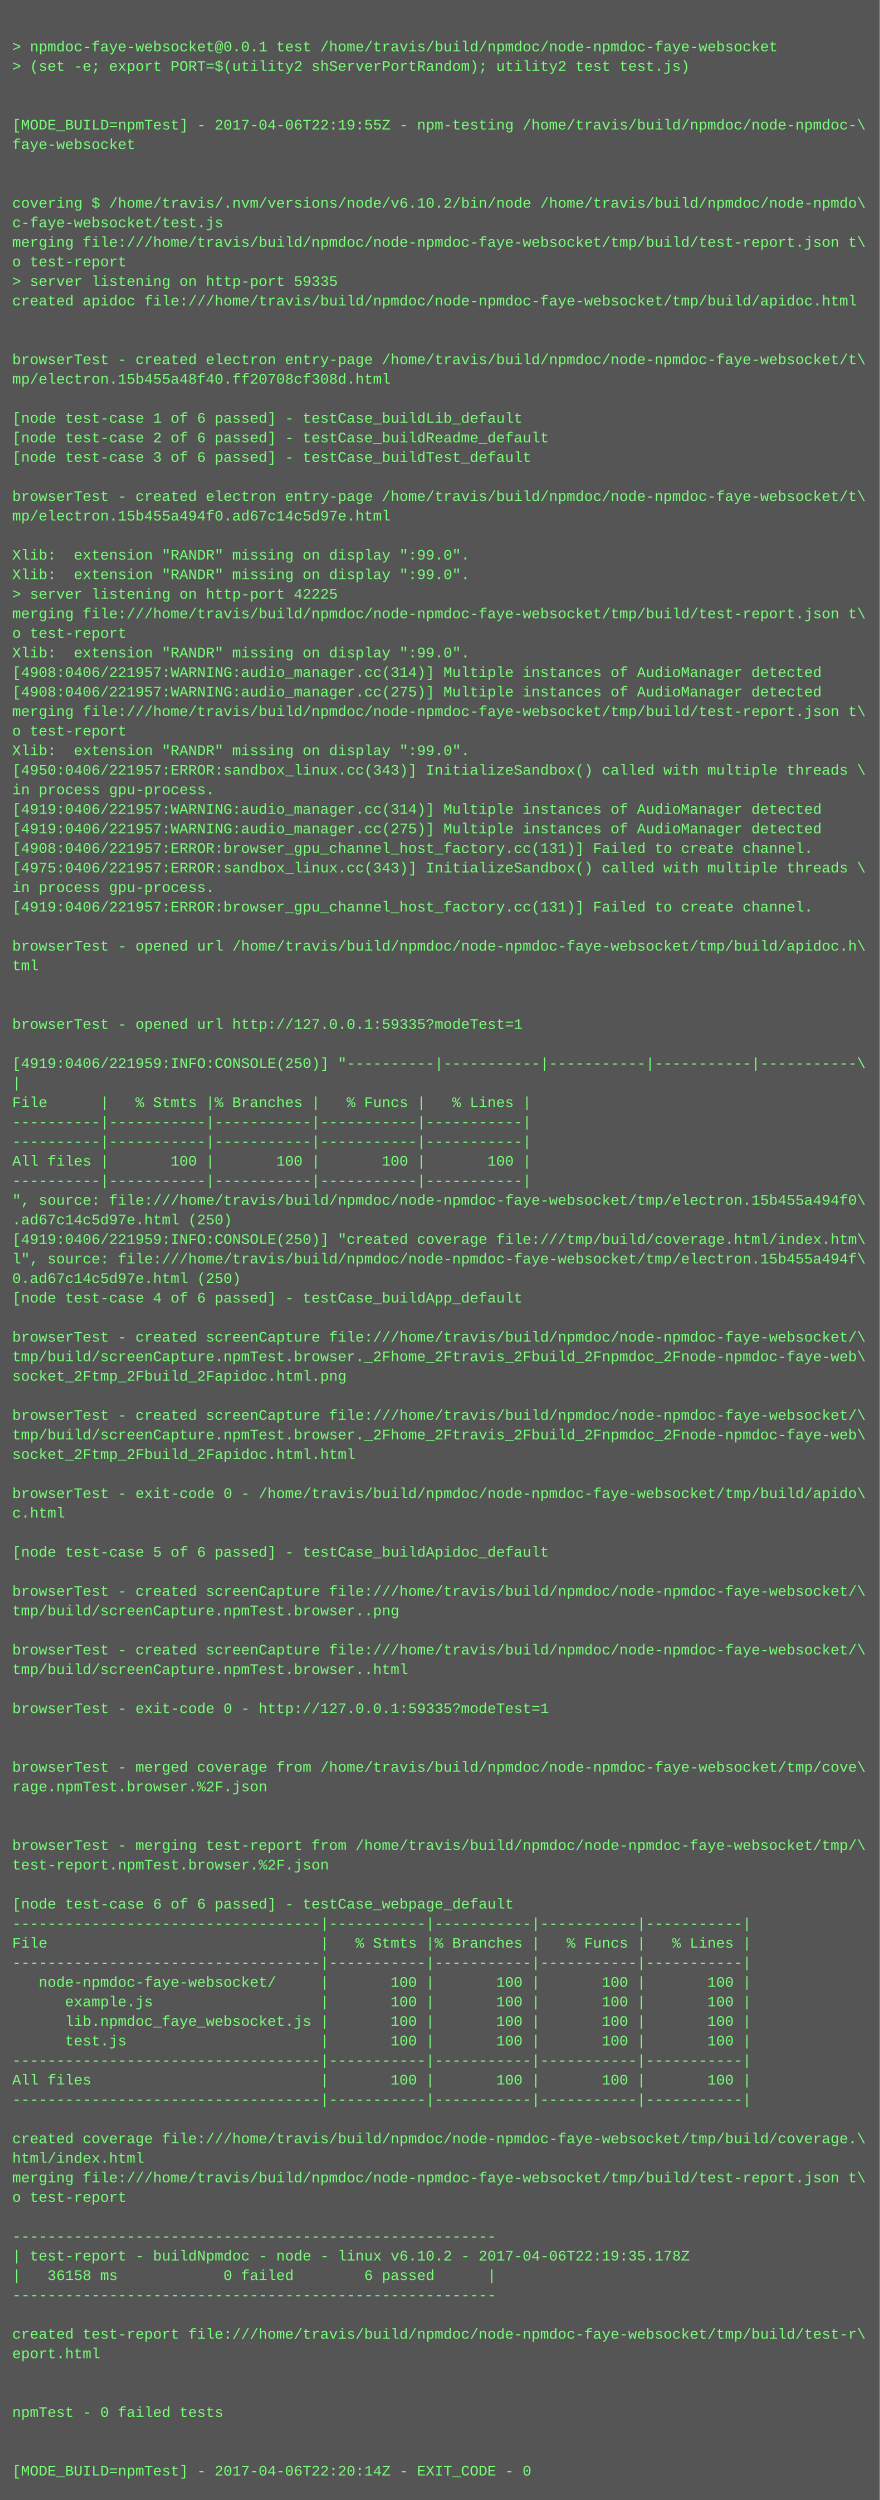
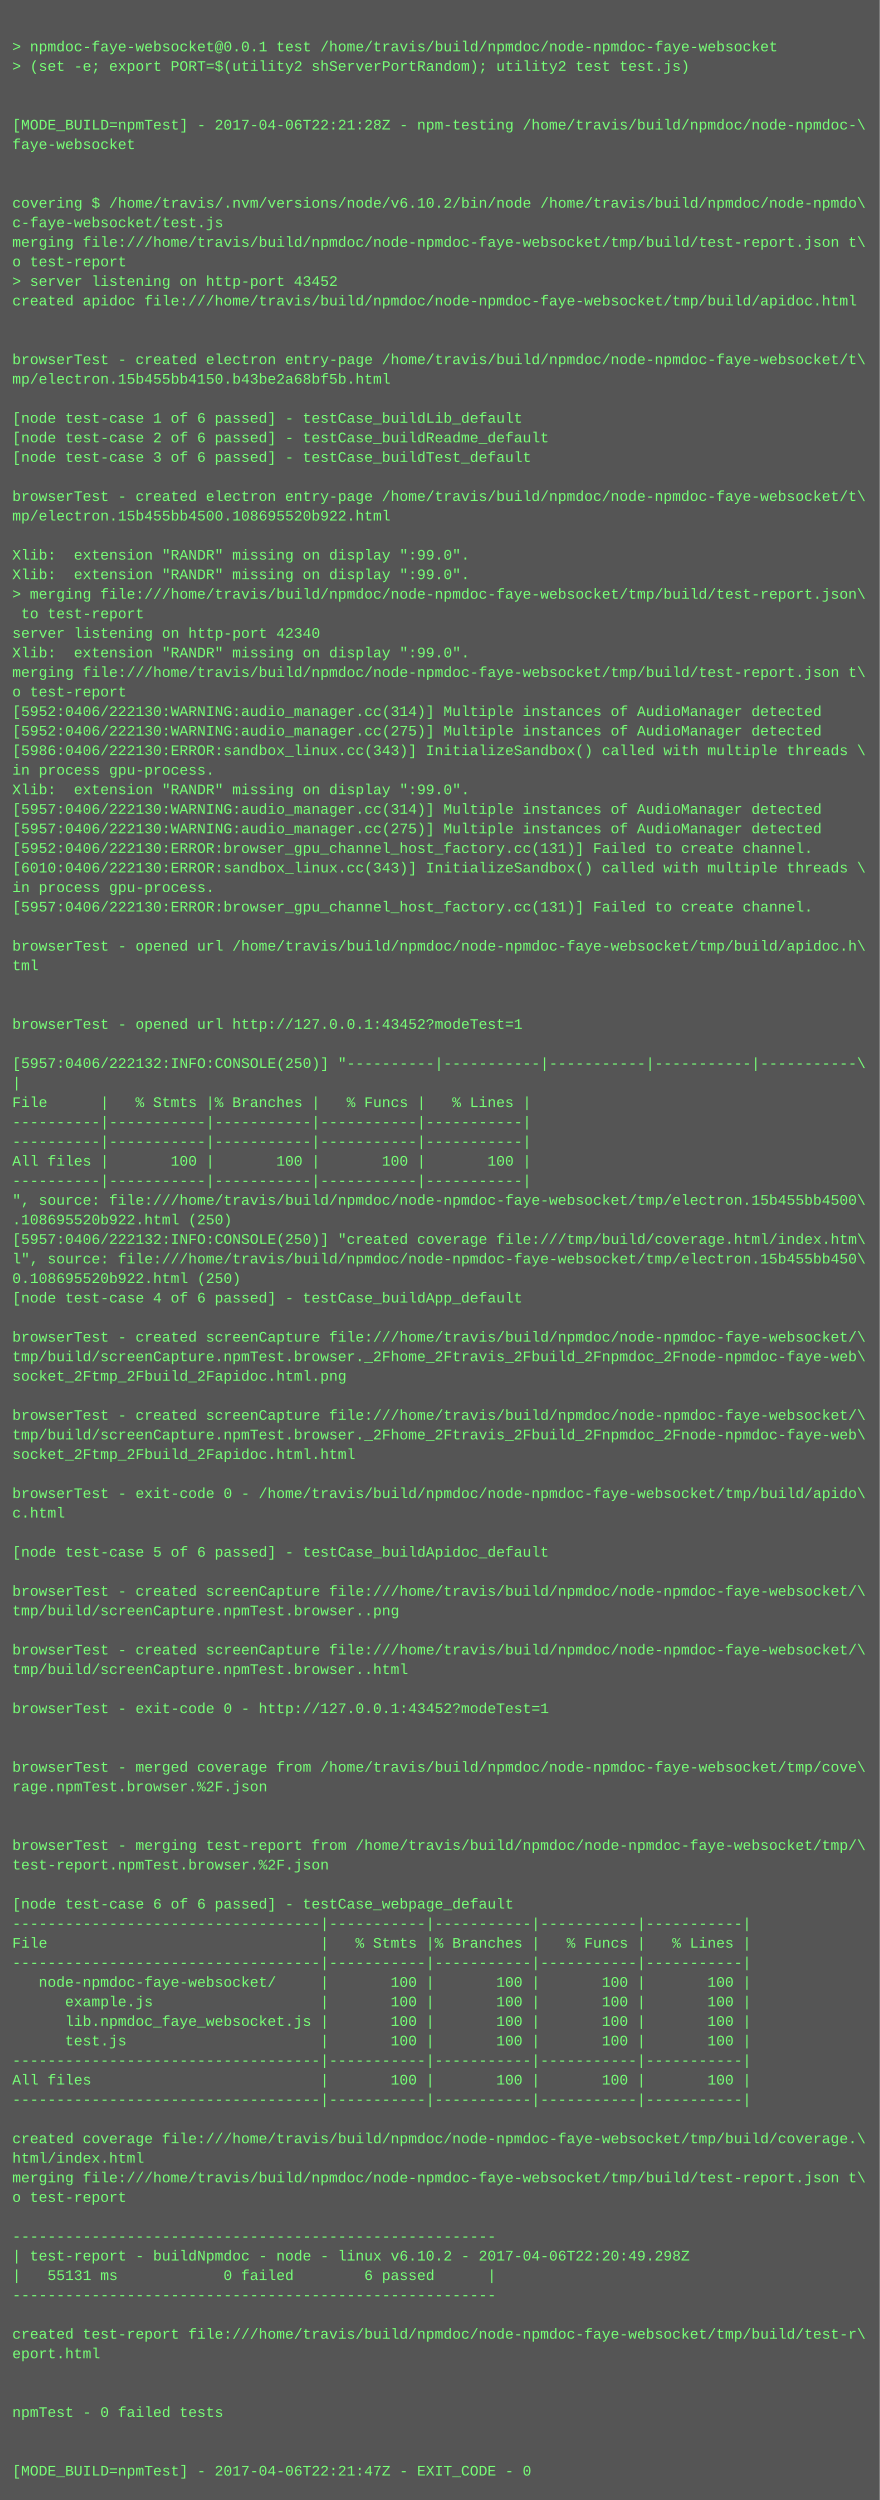
<svg xmlns="http://www.w3.org/2000/svg" height="2046" width="720">
  <rect height="2046" fill="#555" width="720" />
  <text fill="#7f7" font-family="Courier New" font-size="12" xml:space="preserve">
    <tspan x="10" y="26" />
    <tspan x="10" y="42">&gt; npmdoc-faye-websocket@0.0.1 test /home/travis/build/npmdoc/node-npmdoc-faye-websocket</tspan>
    <tspan x="10" y="58">&gt; (set -e; export PORT=$(utility2 shServerPortRandom); utility2 test test.js)</tspan>
    <tspan x="10" y="74" />
    <tspan x="10" y="90" />
-     <tspan x="10" y="106">[MODE_BUILD=npmTest] - 2017-04-06T22:19:55Z - npm-testing /home/travis/build/npmdoc/node-npmdoc-\</tspan>
+     <tspan x="10" y="106">[MODE_BUILD=npmTest] - 2017-04-06T22:21:28Z - npm-testing /home/travis/build/npmdoc/node-npmdoc-\</tspan>
    <tspan x="10" y="122">faye-websocket</tspan>
    <tspan x="10" y="138" />
    <tspan x="10" y="154" />
    <tspan x="10" y="170">covering $ /home/travis/.nvm/versions/node/v6.10.2/bin/node /home/travis/build/npmdoc/node-npmdo\</tspan>
    <tspan x="10" y="186">c-faye-websocket/test.js</tspan>
    <tspan x="10" y="202">merging file:///home/travis/build/npmdoc/node-npmdoc-faye-websocket/tmp/build/test-report.json t\</tspan>
    <tspan x="10" y="218">o test-report</tspan>
-     <tspan x="10" y="234">&gt; server listening on http-port 59335</tspan>
+     <tspan x="10" y="234">&gt; server listening on http-port 43452</tspan>
    <tspan x="10" y="250">created apidoc file:///home/travis/build/npmdoc/node-npmdoc-faye-websocket/tmp/build/apidoc.html</tspan>
    <tspan x="10" y="266" />
    <tspan x="10" y="282" />
    <tspan x="10" y="298">browserTest - created electron entry-page /home/travis/build/npmdoc/node-npmdoc-faye-websocket/t\</tspan>
-     <tspan x="10" y="314">mp/electron.15b455a48f40.ff20708cf308d.html</tspan>
+     <tspan x="10" y="314">mp/electron.15b455bb4150.b43be2a68bf5b.html</tspan>
    <tspan x="10" y="330" />
    <tspan x="10" y="346">[node test-case 1 of 6 passed] - testCase_buildLib_default</tspan>
    <tspan x="10" y="362">[node test-case 2 of 6 passed] - testCase_buildReadme_default</tspan>
    <tspan x="10" y="378">[node test-case 3 of 6 passed] - testCase_buildTest_default</tspan>
    <tspan x="10" y="394" />
    <tspan x="10" y="410">browserTest - created electron entry-page /home/travis/build/npmdoc/node-npmdoc-faye-websocket/t\</tspan>
-     <tspan x="10" y="426">mp/electron.15b455a494f0.ad67c14c5d97e.html</tspan>
+     <tspan x="10" y="426">mp/electron.15b455bb4500.108695520b922.html</tspan>
    <tspan x="10" y="442" />
    <tspan x="10" y="458">Xlib:  extension "RANDR" missing on display ":99.0".</tspan>
    <tspan x="10" y="474">Xlib:  extension "RANDR" missing on display ":99.0".</tspan>
-     <tspan x="10" y="490">&gt; server listening on http-port 42225</tspan>
-     <tspan x="10" y="506">merging file:///home/travis/build/npmdoc/node-npmdoc-faye-websocket/tmp/build/test-report.json t\</tspan>
-     <tspan x="10" y="522">o test-report</tspan>
+     <tspan x="10" y="490">&gt; merging file:///home/travis/build/npmdoc/node-npmdoc-faye-websocket/tmp/build/test-report.json\</tspan>
+     <tspan x="10" y="506"> to test-report</tspan>
+     <tspan x="10" y="522">server listening on http-port 42340</tspan>
    <tspan x="10" y="538">Xlib:  extension "RANDR" missing on display ":99.0".</tspan>
-     <tspan x="10" y="554">[4908:0406/221957:WARNING:audio_manager.cc(314)] Multiple instances of AudioManager detected</tspan>
-     <tspan x="10" y="570">[4908:0406/221957:WARNING:audio_manager.cc(275)] Multiple instances of AudioManager detected</tspan>
-     <tspan x="10" y="586">merging file:///home/travis/build/npmdoc/node-npmdoc-faye-websocket/tmp/build/test-report.json t\</tspan>
-     <tspan x="10" y="602">o test-report</tspan>
-     <tspan x="10" y="618">Xlib:  extension "RANDR" missing on display ":99.0".</tspan>
-     <tspan x="10" y="634">[4950:0406/221957:ERROR:sandbox_linux.cc(343)] InitializeSandbox() called with multiple threads \</tspan>
-     <tspan x="10" y="650">in process gpu-process. </tspan>
-     <tspan x="10" y="666">[4919:0406/221957:WARNING:audio_manager.cc(314)] Multiple instances of AudioManager detected</tspan>
-     <tspan x="10" y="682">[4919:0406/221957:WARNING:audio_manager.cc(275)] Multiple instances of AudioManager detected</tspan>
-     <tspan x="10" y="698">[4908:0406/221957:ERROR:browser_gpu_channel_host_factory.cc(131)] Failed to create channel.</tspan>
-     <tspan x="10" y="714">[4975:0406/221957:ERROR:sandbox_linux.cc(343)] InitializeSandbox() called with multiple threads \</tspan>
+     <tspan x="10" y="554">merging file:///home/travis/build/npmdoc/node-npmdoc-faye-websocket/tmp/build/test-report.json t\</tspan>
+     <tspan x="10" y="570">o test-report</tspan>
+     <tspan x="10" y="586">[5952:0406/222130:WARNING:audio_manager.cc(314)] Multiple instances of AudioManager detected</tspan>
+     <tspan x="10" y="602">[5952:0406/222130:WARNING:audio_manager.cc(275)] Multiple instances of AudioManager detected</tspan>
+     <tspan x="10" y="618">[5986:0406/222130:ERROR:sandbox_linux.cc(343)] InitializeSandbox() called with multiple threads \</tspan>
+     <tspan x="10" y="634">in process gpu-process. </tspan>
+     <tspan x="10" y="650">Xlib:  extension "RANDR" missing on display ":99.0".</tspan>
+     <tspan x="10" y="666">[5957:0406/222130:WARNING:audio_manager.cc(314)] Multiple instances of AudioManager detected</tspan>
+     <tspan x="10" y="682">[5957:0406/222130:WARNING:audio_manager.cc(275)] Multiple instances of AudioManager detected</tspan>
+     <tspan x="10" y="698">[5952:0406/222130:ERROR:browser_gpu_channel_host_factory.cc(131)] Failed to create channel.</tspan>
+     <tspan x="10" y="714">[6010:0406/222130:ERROR:sandbox_linux.cc(343)] InitializeSandbox() called with multiple threads \</tspan>
    <tspan x="10" y="730">in process gpu-process. </tspan>
-     <tspan x="10" y="746">[4919:0406/221957:ERROR:browser_gpu_channel_host_factory.cc(131)] Failed to create channel.</tspan>
+     <tspan x="10" y="746">[5957:0406/222130:ERROR:browser_gpu_channel_host_factory.cc(131)] Failed to create channel.</tspan>
    <tspan x="10" y="762" />
    <tspan x="10" y="778">browserTest - opened url /home/travis/build/npmdoc/node-npmdoc-faye-websocket/tmp/build/apidoc.h\</tspan>
    <tspan x="10" y="794">tml</tspan>
    <tspan x="10" y="810" />
    <tspan x="10" y="826" />
-     <tspan x="10" y="842">browserTest - opened url http://127.0.0.1:59335?modeTest=1</tspan>
+     <tspan x="10" y="842">browserTest - opened url http://127.0.0.1:43452?modeTest=1</tspan>
    <tspan x="10" y="858" />
-     <tspan x="10" y="874">[4919:0406/221959:INFO:CONSOLE(250)] "----------|-----------|-----------|-----------|-----------\</tspan>
+     <tspan x="10" y="874">[5957:0406/222132:INFO:CONSOLE(250)] "----------|-----------|-----------|-----------|-----------\</tspan>
    <tspan x="10" y="890">|</tspan>
    <tspan x="10" y="906">File      |   % Stmts |% Branches |   % Funcs |   % Lines |</tspan>
    <tspan x="10" y="922">----------|-----------|-----------|-----------|-----------|</tspan>
    <tspan x="10" y="938">----------|-----------|-----------|-----------|-----------|</tspan>
    <tspan x="10" y="954">All files |       100 |       100 |       100 |       100 |</tspan>
    <tspan x="10" y="970">----------|-----------|-----------|-----------|-----------|</tspan>
-     <tspan x="10" y="986">", source: file:///home/travis/build/npmdoc/node-npmdoc-faye-websocket/tmp/electron.15b455a494f0\</tspan>
-     <tspan x="10" y="1002">.ad67c14c5d97e.html (250)</tspan>
-     <tspan x="10" y="1018">[4919:0406/221959:INFO:CONSOLE(250)] "created coverage file:///tmp/build/coverage.html/index.htm\</tspan>
-     <tspan x="10" y="1034">l", source: file:///home/travis/build/npmdoc/node-npmdoc-faye-websocket/tmp/electron.15b455a494f\</tspan>
-     <tspan x="10" y="1050">0.ad67c14c5d97e.html (250)</tspan>
+     <tspan x="10" y="986">", source: file:///home/travis/build/npmdoc/node-npmdoc-faye-websocket/tmp/electron.15b455bb4500\</tspan>
+     <tspan x="10" y="1002">.108695520b922.html (250)</tspan>
+     <tspan x="10" y="1018">[5957:0406/222132:INFO:CONSOLE(250)] "created coverage file:///tmp/build/coverage.html/index.htm\</tspan>
+     <tspan x="10" y="1034">l", source: file:///home/travis/build/npmdoc/node-npmdoc-faye-websocket/tmp/electron.15b455bb450\</tspan>
+     <tspan x="10" y="1050">0.108695520b922.html (250)</tspan>
    <tspan x="10" y="1066">[node test-case 4 of 6 passed] - testCase_buildApp_default</tspan>
    <tspan x="10" y="1082" />
    <tspan x="10" y="1098">browserTest - created screenCapture file:///home/travis/build/npmdoc/node-npmdoc-faye-websocket/\</tspan>
    <tspan x="10" y="1114">tmp/build/screenCapture.npmTest.browser._2Fhome_2Ftravis_2Fbuild_2Fnpmdoc_2Fnode-npmdoc-faye-web\</tspan>
    <tspan x="10" y="1130">socket_2Ftmp_2Fbuild_2Fapidoc.html.png</tspan>
    <tspan x="10" y="1146" />
    <tspan x="10" y="1162">browserTest - created screenCapture file:///home/travis/build/npmdoc/node-npmdoc-faye-websocket/\</tspan>
    <tspan x="10" y="1178">tmp/build/screenCapture.npmTest.browser._2Fhome_2Ftravis_2Fbuild_2Fnpmdoc_2Fnode-npmdoc-faye-web\</tspan>
    <tspan x="10" y="1194">socket_2Ftmp_2Fbuild_2Fapidoc.html.html</tspan>
    <tspan x="10" y="1210" />
    <tspan x="10" y="1226">browserTest - exit-code 0 - /home/travis/build/npmdoc/node-npmdoc-faye-websocket/tmp/build/apido\</tspan>
    <tspan x="10" y="1242">c.html</tspan>
    <tspan x="10" y="1258" />
    <tspan x="10" y="1274">[node test-case 5 of 6 passed] - testCase_buildApidoc_default</tspan>
    <tspan x="10" y="1290" />
    <tspan x="10" y="1306">browserTest - created screenCapture file:///home/travis/build/npmdoc/node-npmdoc-faye-websocket/\</tspan>
    <tspan x="10" y="1322">tmp/build/screenCapture.npmTest.browser..png</tspan>
    <tspan x="10" y="1338" />
    <tspan x="10" y="1354">browserTest - created screenCapture file:///home/travis/build/npmdoc/node-npmdoc-faye-websocket/\</tspan>
    <tspan x="10" y="1370">tmp/build/screenCapture.npmTest.browser..html</tspan>
    <tspan x="10" y="1386" />
-     <tspan x="10" y="1402">browserTest - exit-code 0 - http://127.0.0.1:59335?modeTest=1</tspan>
+     <tspan x="10" y="1402">browserTest - exit-code 0 - http://127.0.0.1:43452?modeTest=1</tspan>
    <tspan x="10" y="1418" />
    <tspan x="10" y="1434" />
    <tspan x="10" y="1450">browserTest - merged coverage from /home/travis/build/npmdoc/node-npmdoc-faye-websocket/tmp/cove\</tspan>
    <tspan x="10" y="1466">rage.npmTest.browser.%2F.json</tspan>
    <tspan x="10" y="1482" />
    <tspan x="10" y="1498" />
    <tspan x="10" y="1514">browserTest - merging test-report from /home/travis/build/npmdoc/node-npmdoc-faye-websocket/tmp/\</tspan>
    <tspan x="10" y="1530">test-report.npmTest.browser.%2F.json</tspan>
    <tspan x="10" y="1546" />
    <tspan x="10" y="1562">[node test-case 6 of 6 passed] - testCase_webpage_default</tspan>
    <tspan x="10" y="1578">-----------------------------------|-----------|-----------|-----------|-----------|</tspan>
    <tspan x="10" y="1594">File                               |   % Stmts |% Branches |   % Funcs |   % Lines |</tspan>
    <tspan x="10" y="1610">-----------------------------------|-----------|-----------|-----------|-----------|</tspan>
    <tspan x="10" y="1626">   node-npmdoc-faye-websocket/     |       100 |       100 |       100 |       100 |</tspan>
    <tspan x="10" y="1642">      example.js                   |       100 |       100 |       100 |       100 |</tspan>
    <tspan x="10" y="1658">      lib.npmdoc_faye_websocket.js |       100 |       100 |       100 |       100 |</tspan>
    <tspan x="10" y="1674">      test.js                      |       100 |       100 |       100 |       100 |</tspan>
    <tspan x="10" y="1690">-----------------------------------|-----------|-----------|-----------|-----------|</tspan>
    <tspan x="10" y="1706">All files                          |       100 |       100 |       100 |       100 |</tspan>
    <tspan x="10" y="1722">-----------------------------------|-----------|-----------|-----------|-----------|</tspan>
    <tspan x="10" y="1738" />
    <tspan x="10" y="1754">created coverage file:///home/travis/build/npmdoc/node-npmdoc-faye-websocket/tmp/build/coverage.\</tspan>
    <tspan x="10" y="1770">html/index.html</tspan>
    <tspan x="10" y="1786">merging file:///home/travis/build/npmdoc/node-npmdoc-faye-websocket/tmp/build/test-report.json t\</tspan>
    <tspan x="10" y="1802">o test-report</tspan>
    <tspan x="10" y="1818" />
    <tspan x="10" y="1834">-------------------------------------------------------</tspan>
-     <tspan x="10" y="1850">| test-report - buildNpmdoc - node - linux v6.10.2 - 2017-04-06T22:19:35.178Z</tspan>
-     <tspan x="10" y="1866">|   36158 ms            0 failed        6 passed      |</tspan>
+     <tspan x="10" y="1850">| test-report - buildNpmdoc - node - linux v6.10.2 - 2017-04-06T22:20:49.298Z</tspan>
+     <tspan x="10" y="1866">|   55131 ms            0 failed        6 passed      |</tspan>
    <tspan x="10" y="1882">-------------------------------------------------------</tspan>
    <tspan x="10" y="1898" />
    <tspan x="10" y="1914">created test-report file:///home/travis/build/npmdoc/node-npmdoc-faye-websocket/tmp/build/test-r\</tspan>
    <tspan x="10" y="1930">eport.html</tspan>
    <tspan x="10" y="1946" />
    <tspan x="10" y="1962" />
    <tspan x="10" y="1978">npmTest - 0 failed tests</tspan>
    <tspan x="10" y="1994" />
    <tspan x="10" y="2010" />
-     <tspan x="10" y="2026">[MODE_BUILD=npmTest] - 2017-04-06T22:20:14Z - EXIT_CODE - 0</tspan>
+     <tspan x="10" y="2026">[MODE_BUILD=npmTest] - 2017-04-06T22:21:47Z - EXIT_CODE - 0</tspan>
  </text>
</svg>
